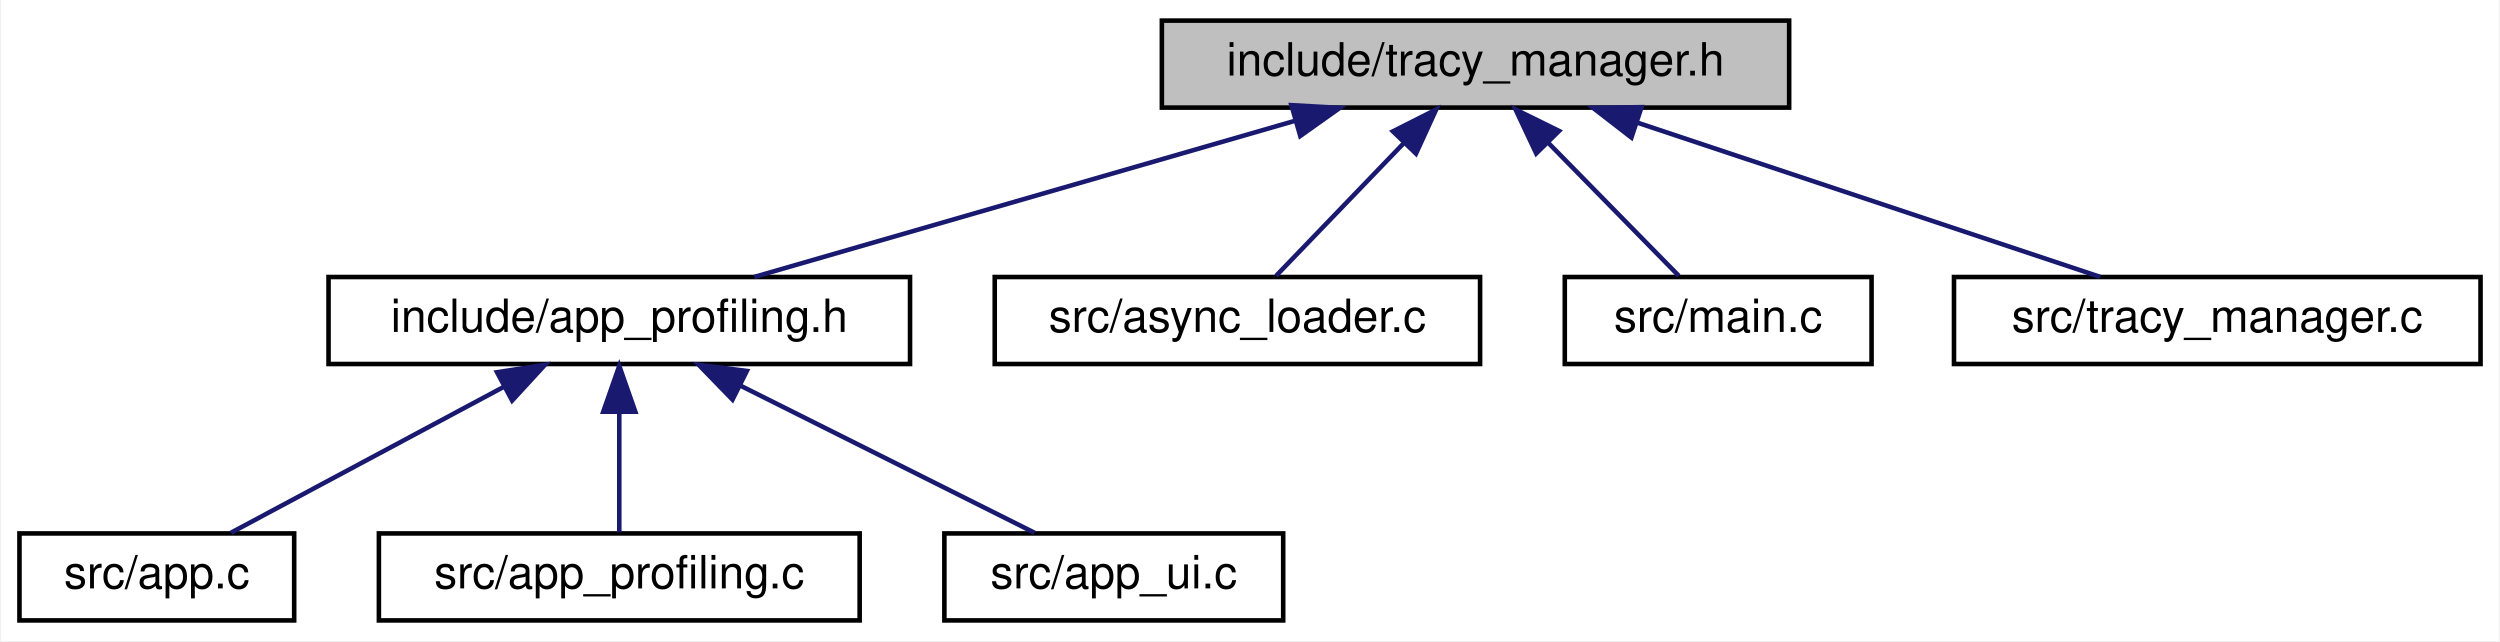
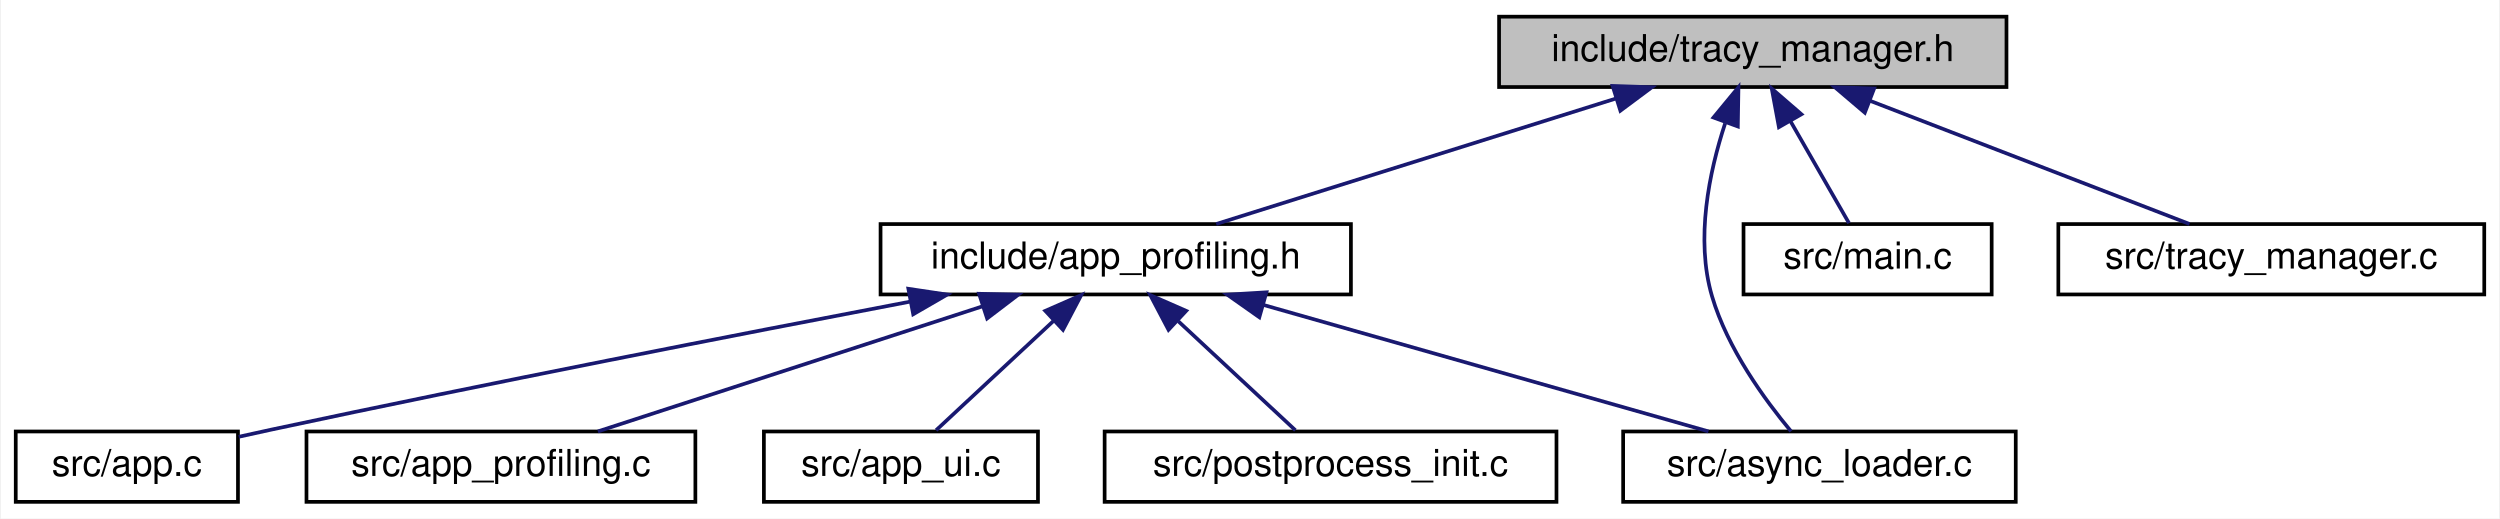
- <svg xmlns="http://www.w3.org/2000/svg" xmlns:xlink="http://www.w3.org/1999/xlink" width="546pt" height="140pt" viewBox="0.00 0.00 545.50 140.00">
+ <svg xmlns="http://www.w3.org/2000/svg" xmlns:xlink="http://www.w3.org/1999/xlink" width="675pt" height="140pt" viewBox="0.00 0.00 674.50 140.00">
  <g id="graph0" class="graph" transform="scale(1 1) rotate(0) translate(4 136)">
-     <polygon fill="white" stroke="transparent" points="-4,4 -4,-136 541.5,-136 541.5,4 -4,4" />
+     <polygon fill="white" stroke="transparent" points="-4,4 -4,-136 670.5,-136 670.5,4 -4,4" />
    <g id="node1" class="node">
      <g id="a_node1">
        <a xlink:title=" ">
-           <polygon fill="#bfbfbf" stroke="black" points="249.5,-112.5 249.5,-131.5 386.5,-131.5 386.5,-112.5 249.5,-112.5" />
-           <text text-anchor="middle" x="318" y="-119.5" font-family="Helvetica,sans-Serif" font-size="10.00">include/tracy_manager.h</text>
+           <polygon fill="#bfbfbf" stroke="black" points="400.5,-112.5 400.5,-131.5 537.5,-131.5 537.5,-112.5 400.5,-112.5" />
+           <text text-anchor="middle" x="469" y="-119.5" font-family="Helvetica,sans-Serif" font-size="10.00">include/tracy_manager.h</text>
        </a>
      </g>
    </g>
    <g id="node2" class="node">
      <g id="a_node2">
        <a xlink:href="app__profiling_8h.html" target="_top" xlink:title="Profiling, metrics, and performance monitoring sub-struct.">
-           <polygon fill="white" stroke="black" points="67.5,-56.5 67.5,-75.5 194.5,-75.5 194.5,-56.5 67.5,-56.5" />
-           <text text-anchor="middle" x="131" y="-63.5" font-family="Helvetica,sans-Serif" font-size="10.00">include/app_profiling.h</text>
+           <polygon fill="white" stroke="black" points="233.5,-56.5 233.5,-75.5 360.5,-75.5 360.5,-56.5 233.5,-56.5" />
+           <text text-anchor="middle" x="297" y="-63.5" font-family="Helvetica,sans-Serif" font-size="10.00">include/app_profiling.h</text>
        </a>
      </g>
    </g>
    <g id="edge1" class="edge">
-       <path fill="none" stroke="midnightblue" d="M278.41,-109.57C243.13,-99.38 192.31,-84.7 160.49,-75.52" />
-       <polygon fill="midnightblue" stroke="midnightblue" points="277.79,-113.03 288.37,-112.44 279.73,-106.31 277.79,-113.03" />
+       <path fill="none" stroke="midnightblue" d="M432.17,-109.44C399.74,-99.26 353.26,-84.66 324.13,-75.52" />
+       <polygon fill="midnightblue" stroke="midnightblue" points="431.16,-112.79 441.75,-112.44 433.25,-106.11 431.16,-112.79" />
    </g>
    <g id="node6" class="node">
      <g id="a_node6">
        <a xlink:href="async__loader_8c.html" target="_top" xlink:title=" ">
-           <polygon fill="white" stroke="black" points="213,-56.5 213,-75.5 319,-75.5 319,-56.5 213,-56.5" />
-           <text text-anchor="middle" x="266" y="-63.5" font-family="Helvetica,sans-Serif" font-size="10.00">src/async_loader.c</text>
-         </a>
-       </g>
-     </g>
-     <g id="edge5" class="edge">
-       <path fill="none" stroke="midnightblue" d="M302.32,-104.72C293.16,-95.2 281.95,-83.56 274.43,-75.75" />
-       <polygon fill="midnightblue" stroke="midnightblue" points="299.96,-107.31 309.41,-112.08 305,-102.45 299.96,-107.31" />
-     </g>
-     <g id="node7" class="node">
-       <g id="a_node7">
-         <a xlink:href="main_8c.html" target="_top" xlink:title=" ">
-           <polygon fill="white" stroke="black" points="337.5,-56.5 337.5,-75.5 404.5,-75.5 404.5,-56.5 337.5,-56.5" />
-           <text text-anchor="middle" x="371" y="-63.5" font-family="Helvetica,sans-Serif" font-size="10.00">src/main.c</text>
-         </a>
-       </g>
-     </g>
-     <g id="edge6" class="edge">
-       <path fill="none" stroke="midnightblue" d="M333.98,-104.72C343.32,-95.2 354.75,-83.56 362.41,-75.75" />
-       <polygon fill="midnightblue" stroke="midnightblue" points="331.26,-102.49 326.75,-112.08 336.25,-107.4 331.26,-102.49" />
-     </g>
-     <g id="node8" class="node">
-       <g id="a_node8">
-         <a xlink:href="tracy__manager_8c.html" target="_top" xlink:title=" ">
-           <polygon fill="white" stroke="black" points="422.5,-56.5 422.5,-75.5 537.5,-75.5 537.5,-56.5 422.5,-56.5" />
-           <text text-anchor="middle" x="480" y="-63.5" font-family="Helvetica,sans-Serif" font-size="10.00">src/tracy_manager.c</text>
+           <polygon fill="white" stroke="black" points="434,-0.5 434,-19.5 540,-19.5 540,-0.5 434,-0.5" />
+           <text text-anchor="middle" x="487" y="-7.5" font-family="Helvetica,sans-Serif" font-size="10.00">src/async_loader.c</text>
        </a>
      </g>
    </g>
    <g id="edge7" class="edge">
-       <path fill="none" stroke="midnightblue" d="M353.48,-109.17C383.99,-99 427.24,-84.59 454.45,-75.52" />
-       <polygon fill="midnightblue" stroke="midnightblue" points="352.05,-105.96 343.67,-112.44 354.26,-112.6 352.05,-105.96" />
+       <path fill="none" stroke="midnightblue" d="M461.54,-102.7C457.22,-89.53 453.46,-71.44 458,-56 462.15,-41.91 472.22,-28.07 479.33,-19.54" />
+       <polygon fill="midnightblue" stroke="midnightblue" points="458.39,-104.27 465.13,-112.44 464.96,-101.85 458.39,-104.27" />
+     </g>
+     <g id="node8" class="node">
+       <g id="a_node8">
+         <a xlink:href="main_8c.html" target="_top" xlink:title=" ">
+           <polygon fill="white" stroke="black" points="466.5,-56.5 466.5,-75.5 533.5,-75.5 533.5,-56.5 466.5,-56.5" />
+           <text text-anchor="middle" x="500" y="-63.5" font-family="Helvetica,sans-Serif" font-size="10.00">src/main.c</text>
+         </a>
+       </g>
+     </g>
+     <g id="edge8" class="edge">
+       <path fill="none" stroke="midnightblue" d="M479.18,-103.27C484.47,-94.05 490.72,-83.17 494.98,-75.75" />
+       <polygon fill="midnightblue" stroke="midnightblue" points="476.06,-101.67 474.12,-112.08 482.13,-105.15 476.06,-101.67" />
+     </g>
+     <g id="node9" class="node">
+       <g id="a_node9">
+         <a xlink:href="tracy__manager_8c.html" target="_top" xlink:title=" ">
+           <polygon fill="white" stroke="black" points="551.5,-56.5 551.5,-75.5 666.5,-75.5 666.5,-56.5 551.5,-56.5" />
+           <text text-anchor="middle" x="609" y="-63.5" font-family="Helvetica,sans-Serif" font-size="10.00">src/tracy_manager.c</text>
+         </a>
+       </g>
+     </g>
+     <g id="edge9" class="edge">
+       <path fill="none" stroke="midnightblue" d="M500.7,-108.77C527,-98.63 563.72,-84.47 586.92,-75.52" />
+       <polygon fill="midnightblue" stroke="midnightblue" points="499.25,-105.58 491.18,-112.44 501.77,-112.11 499.25,-105.58" />
    </g>
    <g id="node3" class="node">
      <g id="a_node3">
        <a xlink:href="app_8c.html" target="_top" xlink:title=" ">
          <polygon fill="white" stroke="black" points="0,-0.5 0,-19.5 60,-19.5 60,-0.5 0,-0.5" />
          <text text-anchor="middle" x="30" y="-7.5" font-family="Helvetica,sans-Serif" font-size="10.00">src/app.c</text>
        </a>
      </g>
    </g>
    <g id="edge2" class="edge">
-       <path fill="none" stroke="midnightblue" d="M105.92,-51.59C87.24,-41.61 62.3,-28.27 46.19,-19.65" />
-       <polygon fill="midnightblue" stroke="midnightblue" points="104.3,-54.7 114.77,-56.32 107.6,-48.52 104.3,-54.7" />
+       <path fill="none" stroke="midnightblue" d="M241.38,-54.54C195.15,-45.72 127.69,-32.56 69,-20 66.15,-19.39 63.18,-18.74 60.21,-18.07" />
+       <polygon fill="midnightblue" stroke="midnightblue" points="241.01,-58.03 251.49,-56.46 242.32,-51.15 241.01,-58.03" />
    </g>
    <g id="node4" class="node">
      <g id="a_node4">
        <a xlink:href="app__profiling_8c.html" target="_top" xlink:title=" ">
          <polygon fill="white" stroke="black" points="78.5,-0.5 78.5,-19.5 183.5,-19.5 183.5,-0.5 78.5,-0.5" />
          <text text-anchor="middle" x="131" y="-7.5" font-family="Helvetica,sans-Serif" font-size="10.00">src/app_profiling.c</text>
        </a>
      </g>
    </g>
    <g id="edge3" class="edge">
-       <path fill="none" stroke="midnightblue" d="M131,-45.8C131,-36.91 131,-26.78 131,-19.75" />
-       <polygon fill="midnightblue" stroke="midnightblue" points="127.5,-46.08 131,-56.08 134.5,-46.08 127.5,-46.08" />
+       <path fill="none" stroke="midnightblue" d="M261.05,-53.3C229.77,-43.13 185.18,-28.62 157.18,-19.52" />
+       <polygon fill="midnightblue" stroke="midnightblue" points="260.1,-56.68 270.7,-56.44 262.27,-50.02 260.1,-56.68" />
    </g>
    <g id="node5" class="node">
      <g id="a_node5">
        <a xlink:href="app__ui_8c.html" target="_top" xlink:title=" ">
          <polygon fill="white" stroke="black" points="202,-0.5 202,-19.5 276,-19.5 276,-0.5 202,-0.5" />
          <text text-anchor="middle" x="239" y="-7.5" font-family="Helvetica,sans-Serif" font-size="10.00">src/app_ui.c</text>
        </a>
      </g>
    </g>
    <g id="edge4" class="edge">
-       <path fill="none" stroke="midnightblue" d="M157.55,-51.73C177.55,-41.73 204.39,-28.31 221.69,-19.65" />
-       <polygon fill="midnightblue" stroke="midnightblue" points="155.73,-48.72 148.35,-56.32 158.86,-54.98 155.73,-48.72" />
+       <path fill="none" stroke="midnightblue" d="M280.09,-49.25C269.8,-39.67 257.03,-27.79 248.49,-19.83" />
+       <polygon fill="midnightblue" stroke="midnightblue" points="277.98,-52.07 287.68,-56.32 282.75,-46.95 277.98,-52.07" />
+     </g>
+     <g id="edge5" class="edge">
+       <path fill="none" stroke="midnightblue" d="M336.76,-53.7C372.62,-43.51 424.57,-28.74 457.03,-19.52" />
+       <polygon fill="midnightblue" stroke="midnightblue" points="335.77,-50.34 327.11,-56.44 337.68,-57.08 335.77,-50.34" />
+     </g>
+     <g id="node7" class="node">
+       <g id="a_node7">
+         <a xlink:href="postprocess__init_8c.html" target="_top" xlink:title=" ">
+           <polygon fill="white" stroke="black" points="294,-0.5 294,-19.5 416,-19.5 416,-0.5 294,-0.5" />
+           <text text-anchor="middle" x="355" y="-7.5" font-family="Helvetica,sans-Serif" font-size="10.00">src/postprocess_init.c</text>
+         </a>
+       </g>
+     </g>
+     <g id="edge6" class="edge">
+       <path fill="none" stroke="midnightblue" d="M313.91,-49.25C324.2,-39.67 336.97,-27.79 345.51,-19.83" />
+       <polygon fill="midnightblue" stroke="midnightblue" points="311.25,-46.95 306.32,-56.32 316.02,-52.07 311.25,-46.95" />
    </g>
  </g>
</svg>
